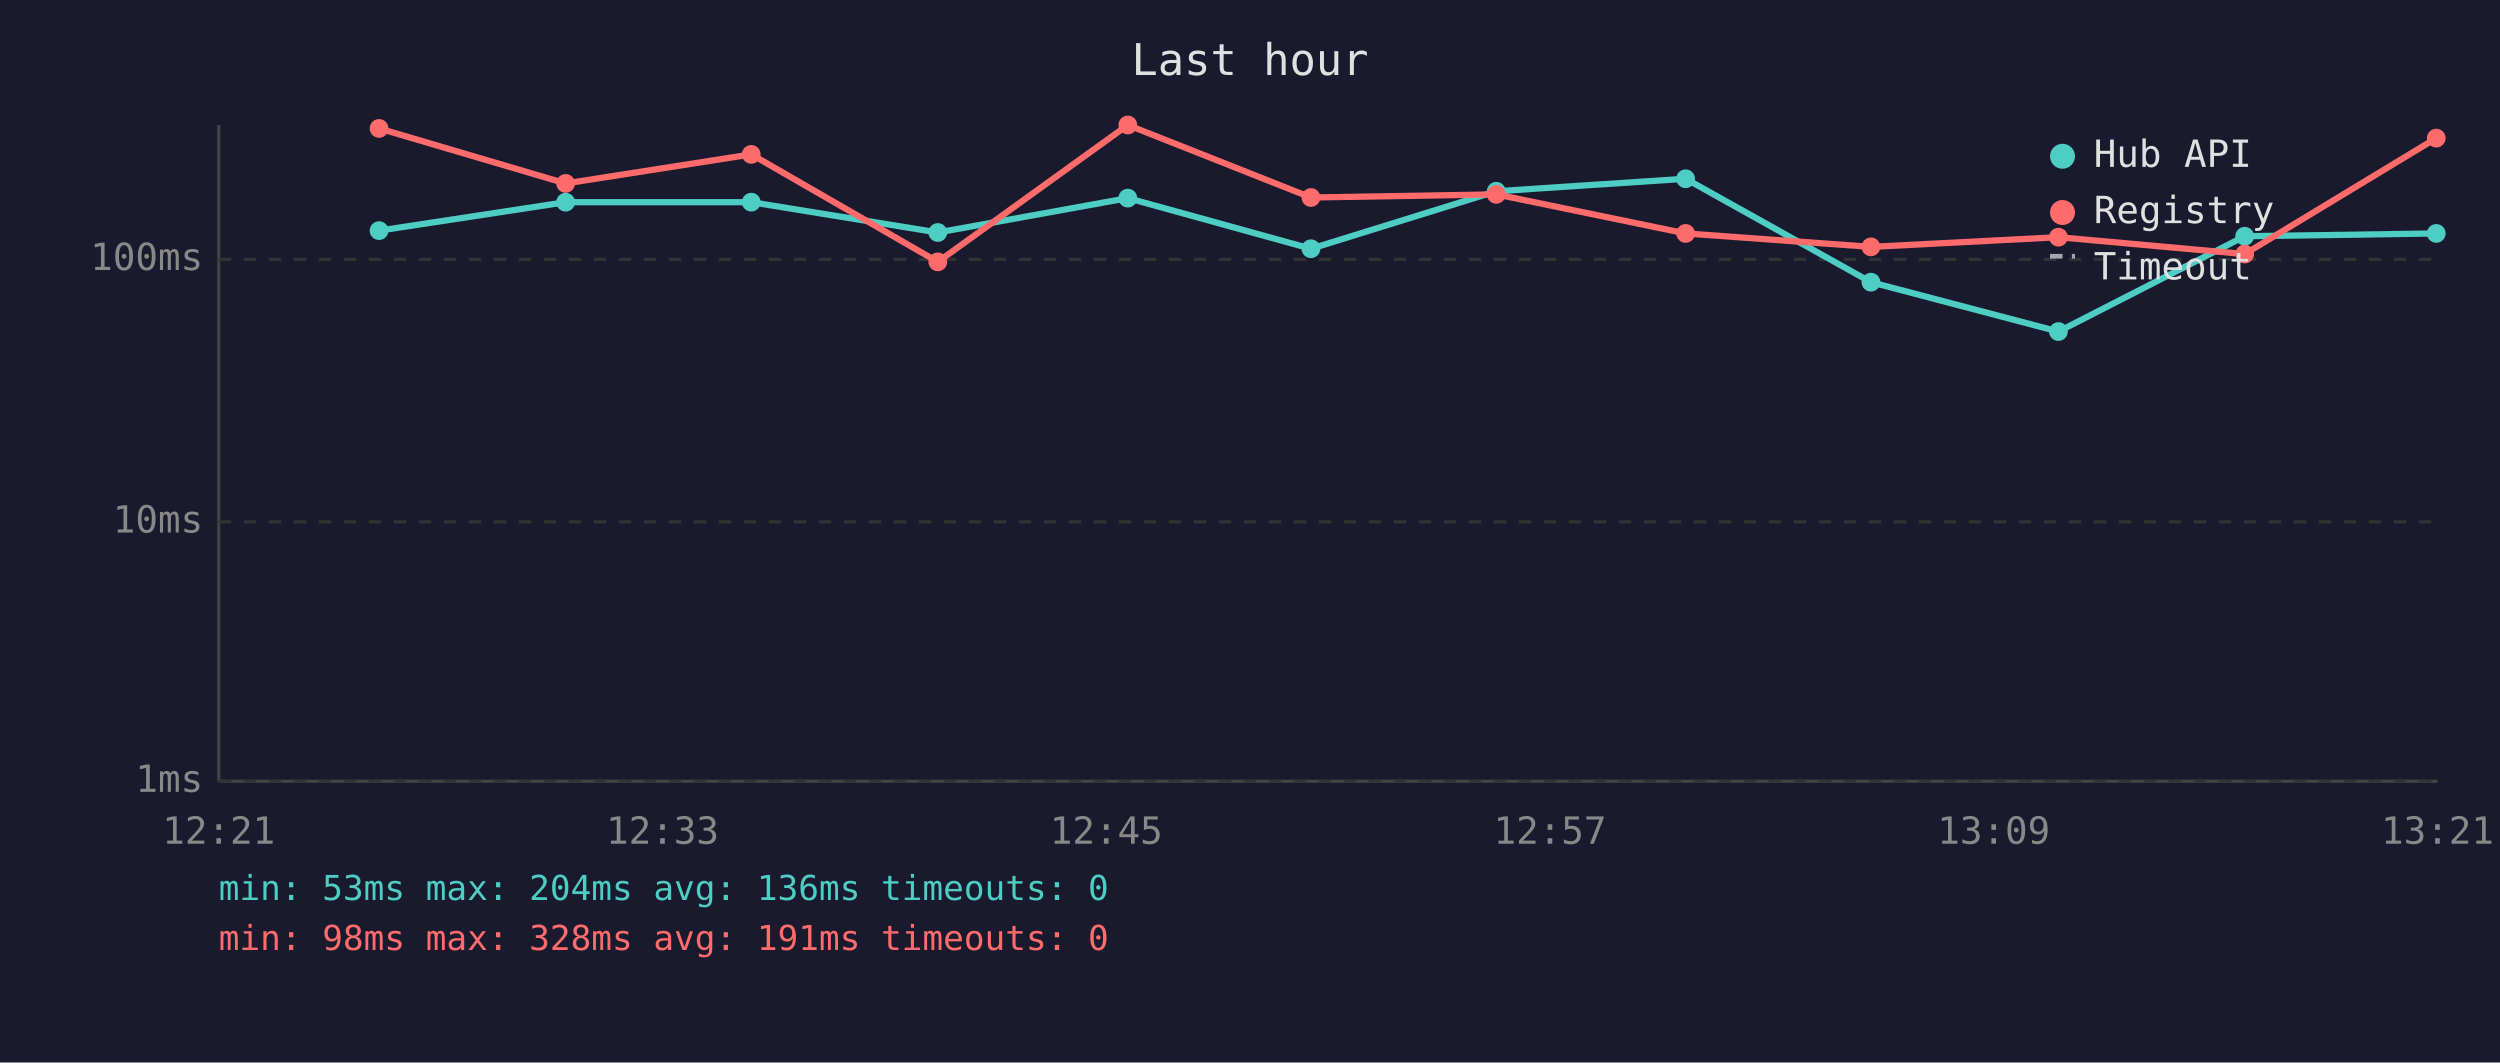
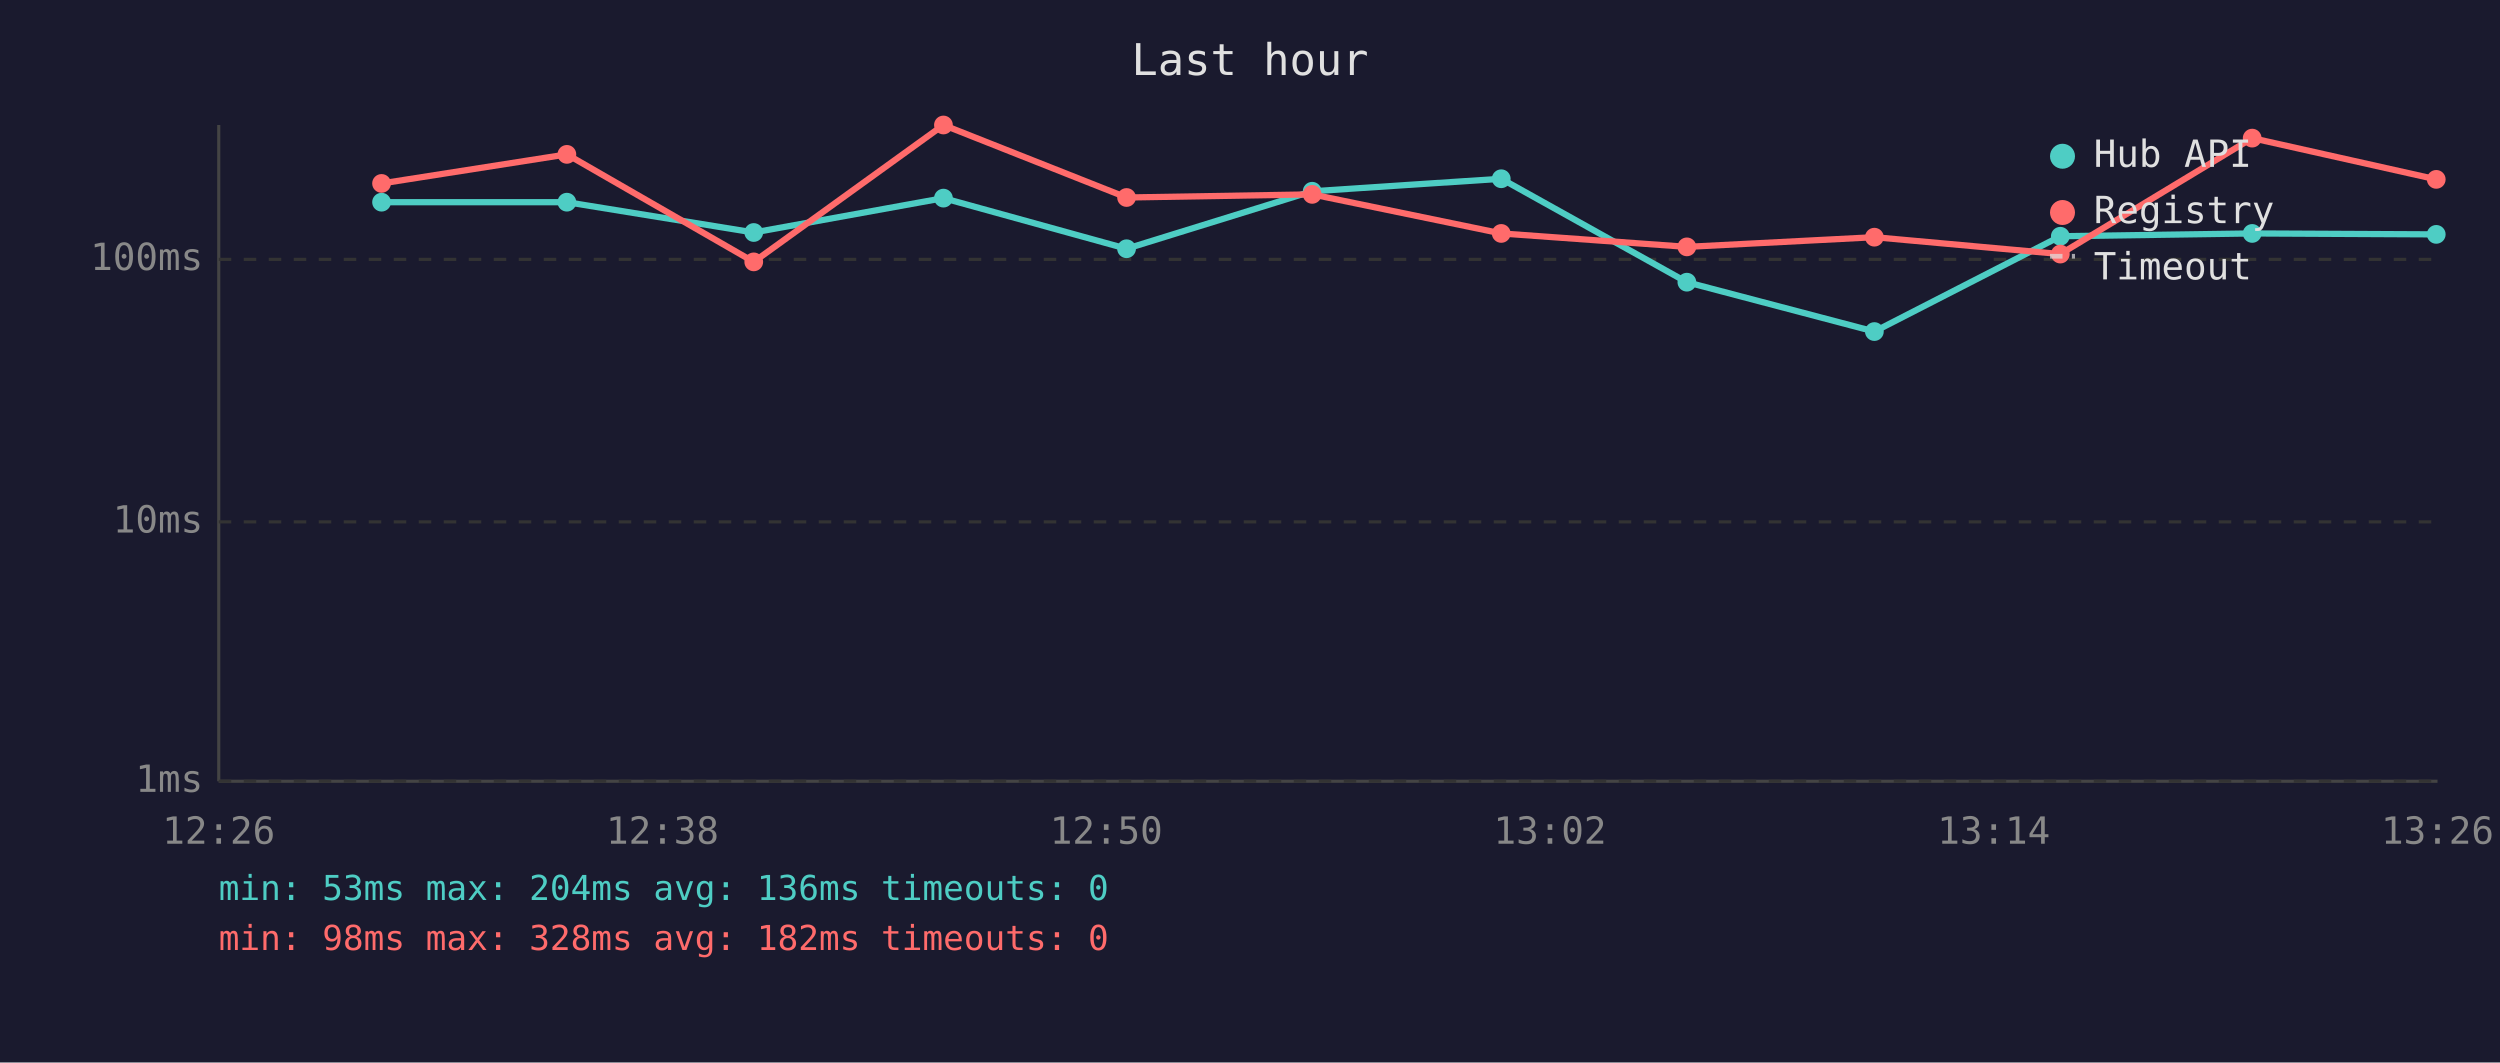
<svg xmlns="http://www.w3.org/2000/svg" viewBox="0 0 800 340" font-family="monospace" font-size="12">
  <rect width="800" height="340" fill="#1a1a2e" />
  <text x="400" y="24" fill="#e0e0e0" font-size="14" text-anchor="middle">Last hour</text>
  <line x1="70" y1="40" x2="70" y2="250" stroke="#444" stroke-width="1" />
  <line x1="70" y1="250" x2="780" y2="250" stroke="#444" stroke-width="1" />
  <line x1="70" y1="250" x2="780" y2="250" stroke="#333" stroke-width="1" stroke-dasharray="4" />
  <text x="65" y="250" fill="#888" text-anchor="end" dominant-baseline="middle">1ms</text>
  <line x1="70" y1="167" x2="780" y2="167" stroke="#333" stroke-width="1" stroke-dasharray="4" />
  <text x="65" y="167" fill="#888" text-anchor="end" dominant-baseline="middle">10ms</text>
  <line x1="70" y1="83" x2="780" y2="83" stroke="#333" stroke-width="1" stroke-dasharray="4" />
  <text x="65" y="83" fill="#888" text-anchor="end" dominant-baseline="middle">100ms</text>
-   <text x="70" y="270" fill="#888" text-anchor="middle">12:21</text>
-   <text x="212" y="270" fill="#888" text-anchor="middle">12:33</text>
-   <text x="354" y="270" fill="#888" text-anchor="middle">12:45</text>
-   <text x="496" y="270" fill="#888" text-anchor="middle">12:57</text>
-   <text x="638" y="270" fill="#888" text-anchor="middle">13:09</text>
-   <text x="780" y="270" fill="#888" text-anchor="middle">13:21</text>
-   <polyline points="121.3,73.8 181.0,64.7 240.4,64.7 300.1,74.4 360.9,63.4 419.5,79.6 478.8,61.2 539.4,57.2 598.7,90.3 658.7,106.1 718.3,75.6 779.6,74.7" fill="none" stroke="#4ecdc4" stroke-width="2" opacity="1" />
-   <circle cx="121.3" cy="73.8" r="3" fill="#4ecdc4" />
-   <circle cx="181.0" cy="64.7" r="3" fill="#4ecdc4" />
-   <circle cx="240.4" cy="64.7" r="3" fill="#4ecdc4" />
-   <circle cx="300.1" cy="74.4" r="3" fill="#4ecdc4" />
-   <circle cx="360.9" cy="63.4" r="3" fill="#4ecdc4" />
-   <circle cx="419.5" cy="79.6" r="3" fill="#4ecdc4" />
-   <circle cx="478.8" cy="61.2" r="3" fill="#4ecdc4" />
-   <circle cx="539.4" cy="57.2" r="3" fill="#4ecdc4" />
-   <circle cx="598.7" cy="90.3" r="3" fill="#4ecdc4" />
-   <circle cx="658.7" cy="106.1" r="3" fill="#4ecdc4" />
-   <circle cx="718.3" cy="75.6" r="3" fill="#4ecdc4" />
-   <circle cx="779.6" cy="74.7" r="3" fill="#4ecdc4" />
-   <polyline points="121.3,41.1 181.0,58.7 240.4,49.4 300.1,83.8 360.9,40.0 419.5,63.2 478.8,62.2 539.4,74.7 598.7,79.0 658.7,75.9 718.3,81.3 779.6,44.2" fill="none" stroke="#ff6b6b" stroke-width="2" opacity="1" />
-   <circle cx="121.3" cy="41.1" r="3" fill="#ff6b6b" />
-   <circle cx="181.0" cy="58.7" r="3" fill="#ff6b6b" />
-   <circle cx="240.4" cy="49.4" r="3" fill="#ff6b6b" />
-   <circle cx="300.1" cy="83.8" r="3" fill="#ff6b6b" />
-   <circle cx="360.9" cy="40.0" r="3" fill="#ff6b6b" />
-   <circle cx="419.5" cy="63.2" r="3" fill="#ff6b6b" />
-   <circle cx="478.8" cy="62.2" r="3" fill="#ff6b6b" />
-   <circle cx="539.4" cy="74.7" r="3" fill="#ff6b6b" />
-   <circle cx="598.7" cy="79.0" r="3" fill="#ff6b6b" />
-   <circle cx="658.7" cy="75.9" r="3" fill="#ff6b6b" />
-   <circle cx="718.3" cy="81.3" r="3" fill="#ff6b6b" />
-   <circle cx="779.6" cy="44.2" r="3" fill="#ff6b6b" />
+   <text x="70" y="270" fill="#888" text-anchor="middle">12:26</text>
+   <text x="212" y="270" fill="#888" text-anchor="middle">12:38</text>
+   <text x="354" y="270" fill="#888" text-anchor="middle">12:50</text>
+   <text x="496" y="270" fill="#888" text-anchor="middle">13:02</text>
+   <text x="638" y="270" fill="#888" text-anchor="middle">13:14</text>
+   <text x="780" y="270" fill="#888" text-anchor="middle">13:26</text>
+   <polyline points="122.1,64.7 181.4,64.7 241.2,74.4 301.9,63.4 360.5,79.6 419.9,61.2 480.4,57.2 539.8,90.3 599.8,106.1 659.3,75.6 720.7,74.7 779.6,75.0" fill="none" stroke="#4ecdc4" stroke-width="2" opacity="1" />
+   <circle cx="122.1" cy="64.7" r="3" fill="#4ecdc4" />
+   <circle cx="181.4" cy="64.7" r="3" fill="#4ecdc4" />
+   <circle cx="241.2" cy="74.4" r="3" fill="#4ecdc4" />
+   <circle cx="301.9" cy="63.4" r="3" fill="#4ecdc4" />
+   <circle cx="360.5" cy="79.6" r="3" fill="#4ecdc4" />
+   <circle cx="419.9" cy="61.2" r="3" fill="#4ecdc4" />
+   <circle cx="480.4" cy="57.2" r="3" fill="#4ecdc4" />
+   <circle cx="539.8" cy="90.3" r="3" fill="#4ecdc4" />
+   <circle cx="599.8" cy="106.1" r="3" fill="#4ecdc4" />
+   <circle cx="659.3" cy="75.6" r="3" fill="#4ecdc4" />
+   <circle cx="720.7" cy="74.7" r="3" fill="#4ecdc4" />
+   <circle cx="779.6" cy="75.0" r="3" fill="#4ecdc4" />
+   <polyline points="122.1,58.7 181.4,49.4 241.2,83.8 301.9,40.0 360.5,63.2 419.9,62.2 480.4,74.7 539.8,79.0 599.8,75.9 659.3,81.3 720.7,44.2 779.6,57.4" fill="none" stroke="#ff6b6b" stroke-width="2" opacity="1" />
+   <circle cx="122.1" cy="58.7" r="3" fill="#ff6b6b" />
+   <circle cx="181.4" cy="49.4" r="3" fill="#ff6b6b" />
+   <circle cx="241.2" cy="83.8" r="3" fill="#ff6b6b" />
+   <circle cx="301.9" cy="40.0" r="3" fill="#ff6b6b" />
+   <circle cx="360.5" cy="63.2" r="3" fill="#ff6b6b" />
+   <circle cx="419.9" cy="62.2" r="3" fill="#ff6b6b" />
+   <circle cx="480.4" cy="74.7" r="3" fill="#ff6b6b" />
+   <circle cx="539.8" cy="79.0" r="3" fill="#ff6b6b" />
+   <circle cx="599.8" cy="75.9" r="3" fill="#ff6b6b" />
+   <circle cx="659.3" cy="81.3" r="3" fill="#ff6b6b" />
+   <circle cx="720.7" cy="44.2" r="3" fill="#ff6b6b" />
+   <circle cx="779.6" cy="57.4" r="3" fill="#ff6b6b" />
  <circle cx="660" cy="50" r="4" fill="#4ecdc4" />
  <text x="670" y="50" fill="#e0e0e0" dominant-baseline="middle">Hub API</text>
  <circle cx="660" cy="68" r="4" fill="#ff6b6b" />
  <text x="670" y="68" fill="#e0e0e0" dominant-baseline="middle">Registry</text>
  <line x1="656" y1="82" x2="664" y2="82" stroke="#e0e0e0" stroke-width="1.5" stroke-dasharray="4,3" opacity="0.7" />
  <text x="670" y="86" fill="#e0e0e0" dominant-baseline="middle">Timeout</text>
  <text x="70" y="288" fill="#4ecdc4" font-size="11">min: 53ms  max: 204ms  avg: 136ms  timeouts: 0</text>
-   <text x="70" y="304" fill="#ff6b6b" font-size="11">min: 98ms  max: 328ms  avg: 191ms  timeouts: 0</text>
+   <text x="70" y="304" fill="#ff6b6b" font-size="11">min: 98ms  max: 328ms  avg: 182ms  timeouts: 0</text>
</svg>
